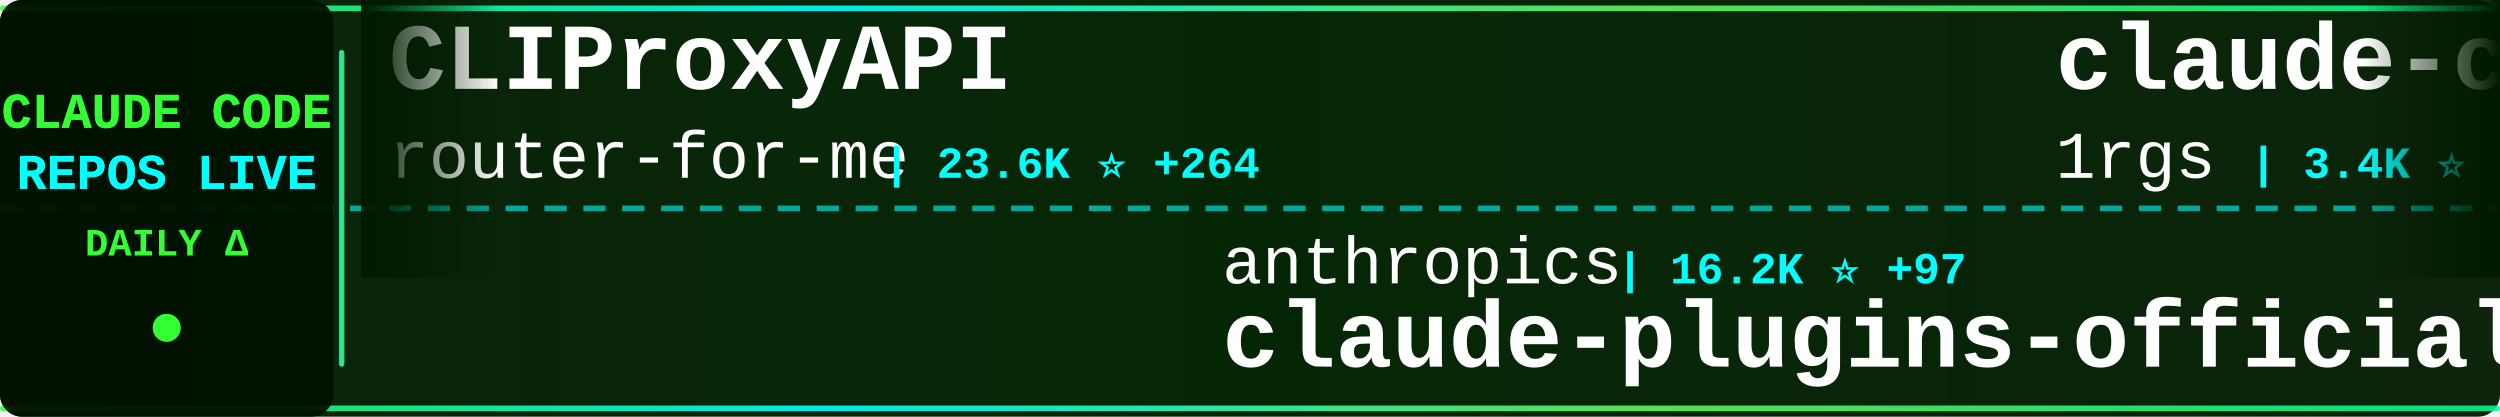
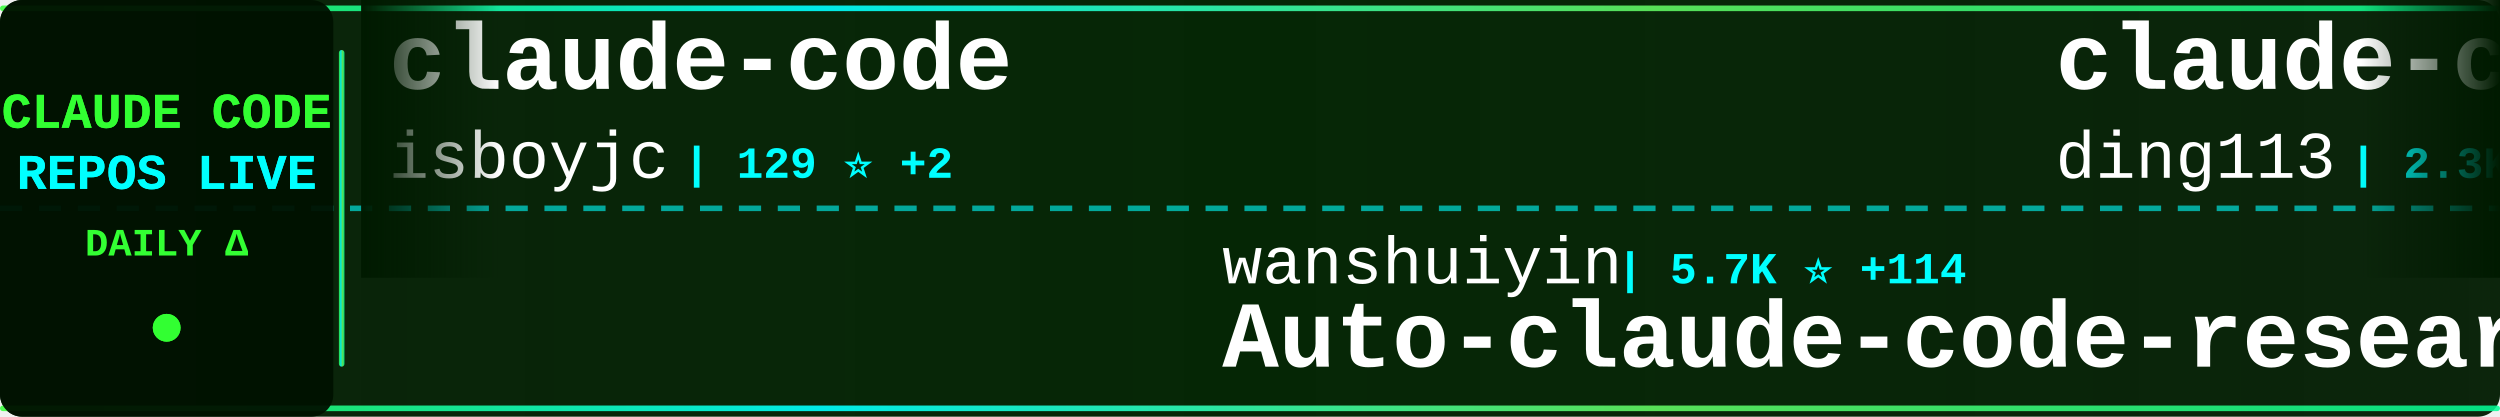
<svg xmlns="http://www.w3.org/2000/svg" width="900" height="150">
  <defs>
    <linearGradient id="tickerBg" x1="0%" y1="0%" x2="100%" y2="0%">
      <stop offset="0%" style="stop-color:#001a00;stop-opacity:0.95" />
      <stop offset="50%" style="stop-color:#002200;stop-opacity:0.98" />
      <stop offset="100%" style="stop-color:#001a00;stop-opacity:0.95" />
    </linearGradient>
    <linearGradient id="borderGrad" x1="0%" y1="0%" x2="100%" y2="0%">
      <stop offset="0%" style="stop-color:#33ff33;stop-opacity:0.85">
        <animate attributeName="stop-opacity" values="0.85;1;0.85" dur="2s" repeatCount="indefinite" />
      </stop>
      <stop offset="33%" style="stop-color:#00ffff;stop-opacity:0.9">
        <animate attributeName="stop-opacity" values="0.9;1;0.9" dur="2.2s" repeatCount="indefinite" />
      </stop>
      <stop offset="66%" style="stop-color:#66ff66;stop-opacity:0.85">
        <animate attributeName="stop-opacity" values="0.85;1;0.85" dur="1.8s" repeatCount="indefinite" />
      </stop>
      <stop offset="100%" style="stop-color:#00ff99;stop-opacity:0.85">
        <animate attributeName="stop-opacity" values="0.85;1;0.85" dur="2s" repeatCount="indefinite" />
      </stop>
    </linearGradient>
    <filter id="textGlow">
      <feGaussianBlur stdDeviation="0.1" result="coloredBlur" />
      <feMerge>
        <feMergeNode in="coloredBlur" />
        <feMergeNode in="SourceGraphic" />
      </feMerge>
    </filter>
    <filter id="metricGlow">
      <feGaussianBlur stdDeviation="0.2" result="coloredBlur" />
      <feMerge>
        <feMergeNode in="coloredBlur" />
        <feMergeNode in="SourceGraphic" />
      </feMerge>
    </filter>
    <linearGradient id="leftFade" x1="0%" y1="0%" x2="100%" y2="0%">
      <stop offset="0%" style="stop-color:#001a00;stop-opacity:1" />
      <stop offset="100%" style="stop-color:#001a00;stop-opacity:0" />
    </linearGradient>
    <linearGradient id="rightFade" x1="0%" y1="0%" x2="100%" y2="0%">
      <stop offset="0%" style="stop-color:#001a00;stop-opacity:0" />
      <stop offset="100%" style="stop-color:#001a00;stop-opacity:1" />
    </linearGradient>
  </defs>
  <rect width="900" height="150" fill="url(#tickerBg)" rx="8" />
  <rect x="0" y="2" width="900" height="2" fill="url(#borderGrad)" rx="1" />
  <rect x="0" y="146" width="900" height="2" fill="url(#borderGrad)" rx="1" />
  <line x1="0" y1="75" x2="900" y2="75" stroke="#00ffff" stroke-width="2" stroke-dasharray="8 6" opacity="0.6" />
  <rect x="0" y="0" width="120" height="150" fill="#001100" opacity="0.95" rx="8" />
  <text x="60" y="46" font-family="'Courier New', monospace" font-size="18" font-weight="bold" fill="#33ff33" text-anchor="middle" filter="url(#textGlow)">
    CLAUDE CODE
  </text>
  <text x="60" y="68" font-family="'Courier New', monospace" font-size="18" font-weight="bold" fill="#00ffff" text-anchor="middle" filter="url(#textGlow)">
    REPOS LIVE
  </text>
  <text x="60" y="92" font-family="'Courier New', monospace" font-size="14" font-weight="bold" fill="#33ff33" text-anchor="middle">
    DAILY Δ
  </text>
  <circle cx="60" cy="118" r="5" fill="#33ff33" filter="url(#metricGlow)">
    <animate attributeName="r" values="4;6;4" dur="1.5s" repeatCount="indefinite" />
    <animate attributeName="opacity" values="0.6;1;0.6" dur="1.5s" repeatCount="indefinite" />
  </circle>
  <rect x="122" y="18" width="2" height="114" fill="url(#borderGrad)" rx="1" />
  <clipPath id="tickerClip">
    <rect x="130" y="0" width="770" height="150" />
  </clipPath>
  <g clip-path="url(#tickerClip)">
    <g id="tickerItems">
      <animateTransform attributeName="transform" attributeType="XML" type="translate" from="0 0" to="-3000 0" dur="54s" repeatCount="indefinite" />
      <g transform="translate(0, 0)">
-         <text x="140" y="32" font-family="'Courier New', monospace" font-size="34" font-weight="bold" fill="#ffffff">CLIProxyAPI</text>
-         <text x="140" y="64" font-family="'Courier New', monospace" font-size="24" font-weight="normal" fill="#ffffff" opacity="1.0">router-for-me</text>
-         <text x="318" y="64" font-family="'Courier New', monospace" font-size="16" font-weight="bold" fill="#00ffff"> | 23.6K ⭐ +264</text>
+         <text x="140" y="32" font-family="'Courier New', monospace" font-size="34" font-weight="bold" fill="#ffffff">claude-code</text>
+         <text x="140" y="64" font-family="'Courier New', monospace" font-size="24" font-weight="normal" fill="#ffffff" opacity="1.0">isboyjc</text>
+         <text x="246" y="64" font-family="'Courier New', monospace" font-size="16" font-weight="bold" fill="#00ffff"> | 129 ⭐ +2</text>
      </g>
      <g transform="translate(300, 0)">
-         <text x="140" y="102" font-family="'Courier New', monospace" font-size="24" font-weight="normal" fill="#ffffff" opacity="1.0">anthropics</text>
-         <text x="282" y="102" font-family="'Courier New', monospace" font-size="16" font-weight="bold" fill="#00ffff"> | 16.2K ⭐ +97</text>
-         <text x="140" y="132" font-family="'Courier New', monospace" font-size="34" font-weight="bold" fill="#ffffff">claude-plugins-official</text>
+         <text x="140" y="102" font-family="'Courier New', monospace" font-size="24" font-weight="normal" fill="#ffffff" opacity="1.0">wanshuiyin</text>
+         <text x="282" y="102" font-family="'Courier New', monospace" font-size="16" font-weight="bold" fill="#00ffff"> | 5.7K ⭐ +114</text>
+         <text x="140" y="132" font-family="'Courier New', monospace" font-size="34" font-weight="bold" fill="#ffffff">Auto-claude-code-researc...</text>
      </g>
      <g transform="translate(600, 0)">
-         <text x="140" y="32" font-family="'Courier New', monospace" font-size="34" font-weight="bold" fill="#ffffff">claude-code-proxy</text>
-         <text x="140" y="64" font-family="'Courier New', monospace" font-size="24" font-weight="normal" fill="#ffffff" opacity="1.0">1rgs</text>
-         <text x="210" y="64" font-family="'Courier New', monospace" font-size="16" font-weight="bold" fill="#00ffff"> | 3.4K ⭐ +5</text>
+         <text x="140" y="32" font-family="'Courier New', monospace" font-size="34" font-weight="bold" fill="#ffffff">claude-code-hub</text>
+         <text x="140" y="64" font-family="'Courier New', monospace" font-size="24" font-weight="normal" fill="#ffffff" opacity="1.0">ding113</text>
+         <text x="246" y="64" font-family="'Courier New', monospace" font-size="16" font-weight="bold" fill="#00ffff"> | 2.3K ⭐ +11</text>
      </g>
      <g transform="translate(900, 0)">
-         <text x="140" y="102" font-family="'Courier New', monospace" font-size="24" font-weight="normal" fill="#ffffff" opacity="1.0">pedrohcgs</text>
-         <text x="270" y="102" font-family="'Courier New', monospace" font-size="16" font-weight="bold" fill="#00ffff"> | 850 ⭐ +7</text>
-         <text x="140" y="132" font-family="'Courier New', monospace" font-size="34" font-weight="bold" fill="#ffffff">claude-code-my-workflow</text>
+         <text x="140" y="102" font-family="'Courier New', monospace" font-size="24" font-weight="normal" fill="#ffffff" opacity="1.0">kodu-ai</text>
+         <text x="246" y="102" font-family="'Courier New', monospace" font-size="16" font-weight="bold" fill="#00ffff"> | 5.3K ⭐</text>
+         <text x="140" y="132" font-family="'Courier New', monospace" font-size="34" font-weight="bold" fill="#ffffff">claude-coder</text>
      </g>
      <g transform="translate(1200, 0)">
+         <text x="140" y="32" font-family="'Courier New', monospace" font-size="34" font-weight="bold" fill="#ffffff">claude-code</text>
+         <text x="140" y="64" font-family="'Courier New', monospace" font-size="24" font-weight="normal" fill="#ffffff" opacity="1.0">mehmoodosman</text>
+         <text x="306" y="64" font-family="'Courier New', monospace" font-size="16" font-weight="bold" fill="#00ffff"> | 154 ⭐ +10</text>
+       </g>
+       <g transform="translate(1500, 0)">
+         <text x="140" y="102" font-family="'Courier New', monospace" font-size="24" font-weight="normal" fill="#ffffff" opacity="1.0">ChrisWiles</text>
+         <text x="282" y="102" font-family="'Courier New', monospace" font-size="16" font-weight="bold" fill="#00ffff"> | 5.7K ⭐ +10</text>
+         <text x="140" y="132" font-family="'Courier New', monospace" font-size="34" font-weight="bold" fill="#ffffff">claude-code-showcase</text>
+       </g>
+       <g transform="translate(1800, 0)">
+         <text x="140" y="32" font-family="'Courier New', monospace" font-size="34" font-weight="bold" fill="#ffffff">leaked-claude-code</text>
+         <text x="140" y="64" font-family="'Courier New', monospace" font-size="24" font-weight="normal" fill="#ffffff" opacity="1.0">leaked-claude-code</text>
+         <text x="378" y="64" font-family="'Courier New', monospace" font-size="16" font-weight="bold" fill="#00ffff"> | 835 ⭐ +25</text>
+       </g>
+       <g transform="translate(2100, 0)">
+         <text x="140" y="102" font-family="'Courier New', monospace" font-size="24" font-weight="normal" fill="#ffffff" opacity="1.0">LING71671</text>
+         <text x="270" y="102" font-family="'Courier New', monospace" font-size="16" font-weight="bold" fill="#00ffff"> | 668 ⭐ +25</text>
+         <text x="140" y="132" font-family="'Courier New', monospace" font-size="34" font-weight="bold" fill="#ffffff">Open-ClaudeCode</text>
+       </g>
+       <g transform="translate(2400, 0)">
+         <text x="140" y="32" font-family="'Courier New', monospace" font-size="34" font-weight="bold" fill="#ffffff">Claude-Code</text>
+         <text x="140" y="64" font-family="'Courier New', monospace" font-size="24" font-weight="normal" fill="#ffffff" opacity="1.0">pengchengneo</text>
+         <text x="306" y="64" font-family="'Courier New', monospace" font-size="16" font-weight="bold" fill="#00ffff"> | 1.1K ⭐ +37</text>
+       </g>
+       <g transform="translate(2700, 0)">
+         <text x="140" y="102" font-family="'Courier New', monospace" font-size="24" font-weight="normal" fill="#ffffff" opacity="1.0">shareAI-lab</text>
+         <text x="294" y="102" font-family="'Courier New', monospace" font-size="16" font-weight="bold" fill="#00ffff"> | 49.3K ⭐ +541</text>
+         <text x="140" y="132" font-family="'Courier New', monospace" font-size="34" font-weight="bold" fill="#ffffff">learn-claude-code</text>
+       </g>
+       <g transform="translate(3000, 0)">
+         <text x="140" y="32" font-family="'Courier New', monospace" font-size="34" font-weight="bold" fill="#ffffff">claude-code</text>
+         <text x="140" y="64" font-family="'Courier New', monospace" font-size="24" font-weight="normal" fill="#ffffff" opacity="1.0">isboyjc</text>
+         <text x="246" y="64" font-family="'Courier New', monospace" font-size="16" font-weight="bold" fill="#00ffff"> | 129 ⭐ +2</text>
+       </g>
+       <g transform="translate(3300, 0)">
+         <text x="140" y="102" font-family="'Courier New', monospace" font-size="24" font-weight="normal" fill="#ffffff" opacity="1.0">wanshuiyin</text>
+         <text x="282" y="102" font-family="'Courier New', monospace" font-size="16" font-weight="bold" fill="#00ffff"> | 5.7K ⭐ +114</text>
+         <text x="140" y="132" font-family="'Courier New', monospace" font-size="34" font-weight="bold" fill="#ffffff">Auto-claude-code-researc...</text>
+       </g>
+       <g transform="translate(3600, 0)">
        <text x="140" y="32" font-family="'Courier New', monospace" font-size="34" font-weight="bold" fill="#ffffff">claude-code-hub</text>
        <text x="140" y="64" font-family="'Courier New', monospace" font-size="24" font-weight="normal" fill="#ffffff" opacity="1.0">ding113</text>
-         <text x="246" y="64" font-family="'Courier New', monospace" font-size="16" font-weight="bold" fill="#00ffff"> | 2.3K ⭐ +9</text>
-       </g>
-       <g transform="translate(1500, 0)">
-         <text x="140" y="102" font-family="'Courier New', monospace" font-size="24" font-weight="normal" fill="#ffffff" opacity="1.0">darcyegb</text>
-         <text x="258" y="102" font-family="'Courier New', monospace" font-size="16" font-weight="bold" fill="#00ffff"> | 647 ⭐ +2</text>
-         <text x="140" y="132" font-family="'Courier New', monospace" font-size="34" font-weight="bold" fill="#ffffff">ClaudeCodeAgents</text>
-       </g>
-       <g transform="translate(1800, 0)">
-         <text x="140" y="32" font-family="'Courier New', monospace" font-size="34" font-weight="bold" fill="#ffffff">claude-code</text>
-         <text x="140" y="64" font-family="'Courier New', monospace" font-size="24" font-weight="normal" fill="#ffffff" opacity="1.0">codeaashu</text>
-         <text x="270" y="64" font-family="'Courier New', monospace" font-size="16" font-weight="bold" fill="#00ffff"> | 1.7K ⭐ +157</text>
-       </g>
-       <g transform="translate(2100, 0)">
-         <text x="140" y="102" font-family="'Courier New', monospace" font-size="24" font-weight="normal" fill="#ffffff" opacity="1.0">wanshuiyin</text>
-         <text x="282" y="102" font-family="'Courier New', monospace" font-size="16" font-weight="bold" fill="#00ffff"> | 5.6K ⭐ +83</text>
-         <text x="140" y="132" font-family="'Courier New', monospace" font-size="34" font-weight="bold" fill="#ffffff">Auto-claude-code-researc...</text>
-       </g>
-       <g transform="translate(2400, 0)">
-         <text x="140" y="32" font-family="'Courier New', monospace" font-size="34" font-weight="bold" fill="#ffffff">claude-code-base-action</text>
-         <text x="140" y="64" font-family="'Courier New', monospace" font-size="24" font-weight="normal" fill="#ffffff" opacity="1.0">anthropics</text>
-         <text x="282" y="64" font-family="'Courier New', monospace" font-size="16" font-weight="bold" fill="#00ffff"> | 785 ⭐ +2</text>
-       </g>
-       <g transform="translate(2700, 0)">
-         <text x="140" y="102" font-family="'Courier New', monospace" font-size="24" font-weight="normal" fill="#ffffff" opacity="1.0">lowcortisolprogrammer</text>
-         <text x="414" y="102" font-family="'Courier New', monospace" font-size="16" font-weight="bold" fill="#00ffff"> | 169 ⭐ +1</text>
-         <text x="140" y="132" font-family="'Courier New', monospace" font-size="34" font-weight="bold" fill="#ffffff">claude-code</text>
-       </g>
-       <g transform="translate(3000, 0)">
-         <text x="140" y="32" font-family="'Courier New', monospace" font-size="34" font-weight="bold" fill="#ffffff">CLIProxyAPI</text>
-         <text x="140" y="64" font-family="'Courier New', monospace" font-size="24" font-weight="normal" fill="#ffffff" opacity="1.0">router-for-me</text>
-         <text x="318" y="64" font-family="'Courier New', monospace" font-size="16" font-weight="bold" fill="#00ffff"> | 23.6K ⭐ +264</text>
-       </g>
-       <g transform="translate(3300, 0)">
-         <text x="140" y="102" font-family="'Courier New', monospace" font-size="24" font-weight="normal" fill="#ffffff" opacity="1.0">anthropics</text>
-         <text x="282" y="102" font-family="'Courier New', monospace" font-size="16" font-weight="bold" fill="#00ffff"> | 16.2K ⭐ +97</text>
-         <text x="140" y="132" font-family="'Courier New', monospace" font-size="34" font-weight="bold" fill="#ffffff">claude-plugins-official</text>
-       </g>
-       <g transform="translate(3600, 0)">
-         <text x="140" y="32" font-family="'Courier New', monospace" font-size="34" font-weight="bold" fill="#ffffff">claude-code-proxy</text>
-         <text x="140" y="64" font-family="'Courier New', monospace" font-size="24" font-weight="normal" fill="#ffffff" opacity="1.0">1rgs</text>
-         <text x="210" y="64" font-family="'Courier New', monospace" font-size="16" font-weight="bold" fill="#00ffff"> | 3.4K ⭐ +5</text>
+         <text x="246" y="64" font-family="'Courier New', monospace" font-size="16" font-weight="bold" fill="#00ffff"> | 2.3K ⭐ +11</text>
      </g>
      <g transform="translate(3900, 0)">
-         <text x="140" y="102" font-family="'Courier New', monospace" font-size="24" font-weight="normal" fill="#ffffff" opacity="1.0">pedrohcgs</text>
-         <text x="270" y="102" font-family="'Courier New', monospace" font-size="16" font-weight="bold" fill="#00ffff"> | 850 ⭐ +7</text>
-         <text x="140" y="132" font-family="'Courier New', monospace" font-size="34" font-weight="bold" fill="#ffffff">claude-code-my-workflow</text>
+         <text x="140" y="102" font-family="'Courier New', monospace" font-size="24" font-weight="normal" fill="#ffffff" opacity="1.0">kodu-ai</text>
+         <text x="246" y="102" font-family="'Courier New', monospace" font-size="16" font-weight="bold" fill="#00ffff"> | 5.3K ⭐</text>
+         <text x="140" y="132" font-family="'Courier New', monospace" font-size="34" font-weight="bold" fill="#ffffff">claude-coder</text>
      </g>
    </g>
  </g>
  <rect x="130" y="0" width="50" height="100" fill="url(#leftFade)" />
  <rect x="850" y="0" width="50" height="100" fill="url(#rightFade)" />
</svg>
